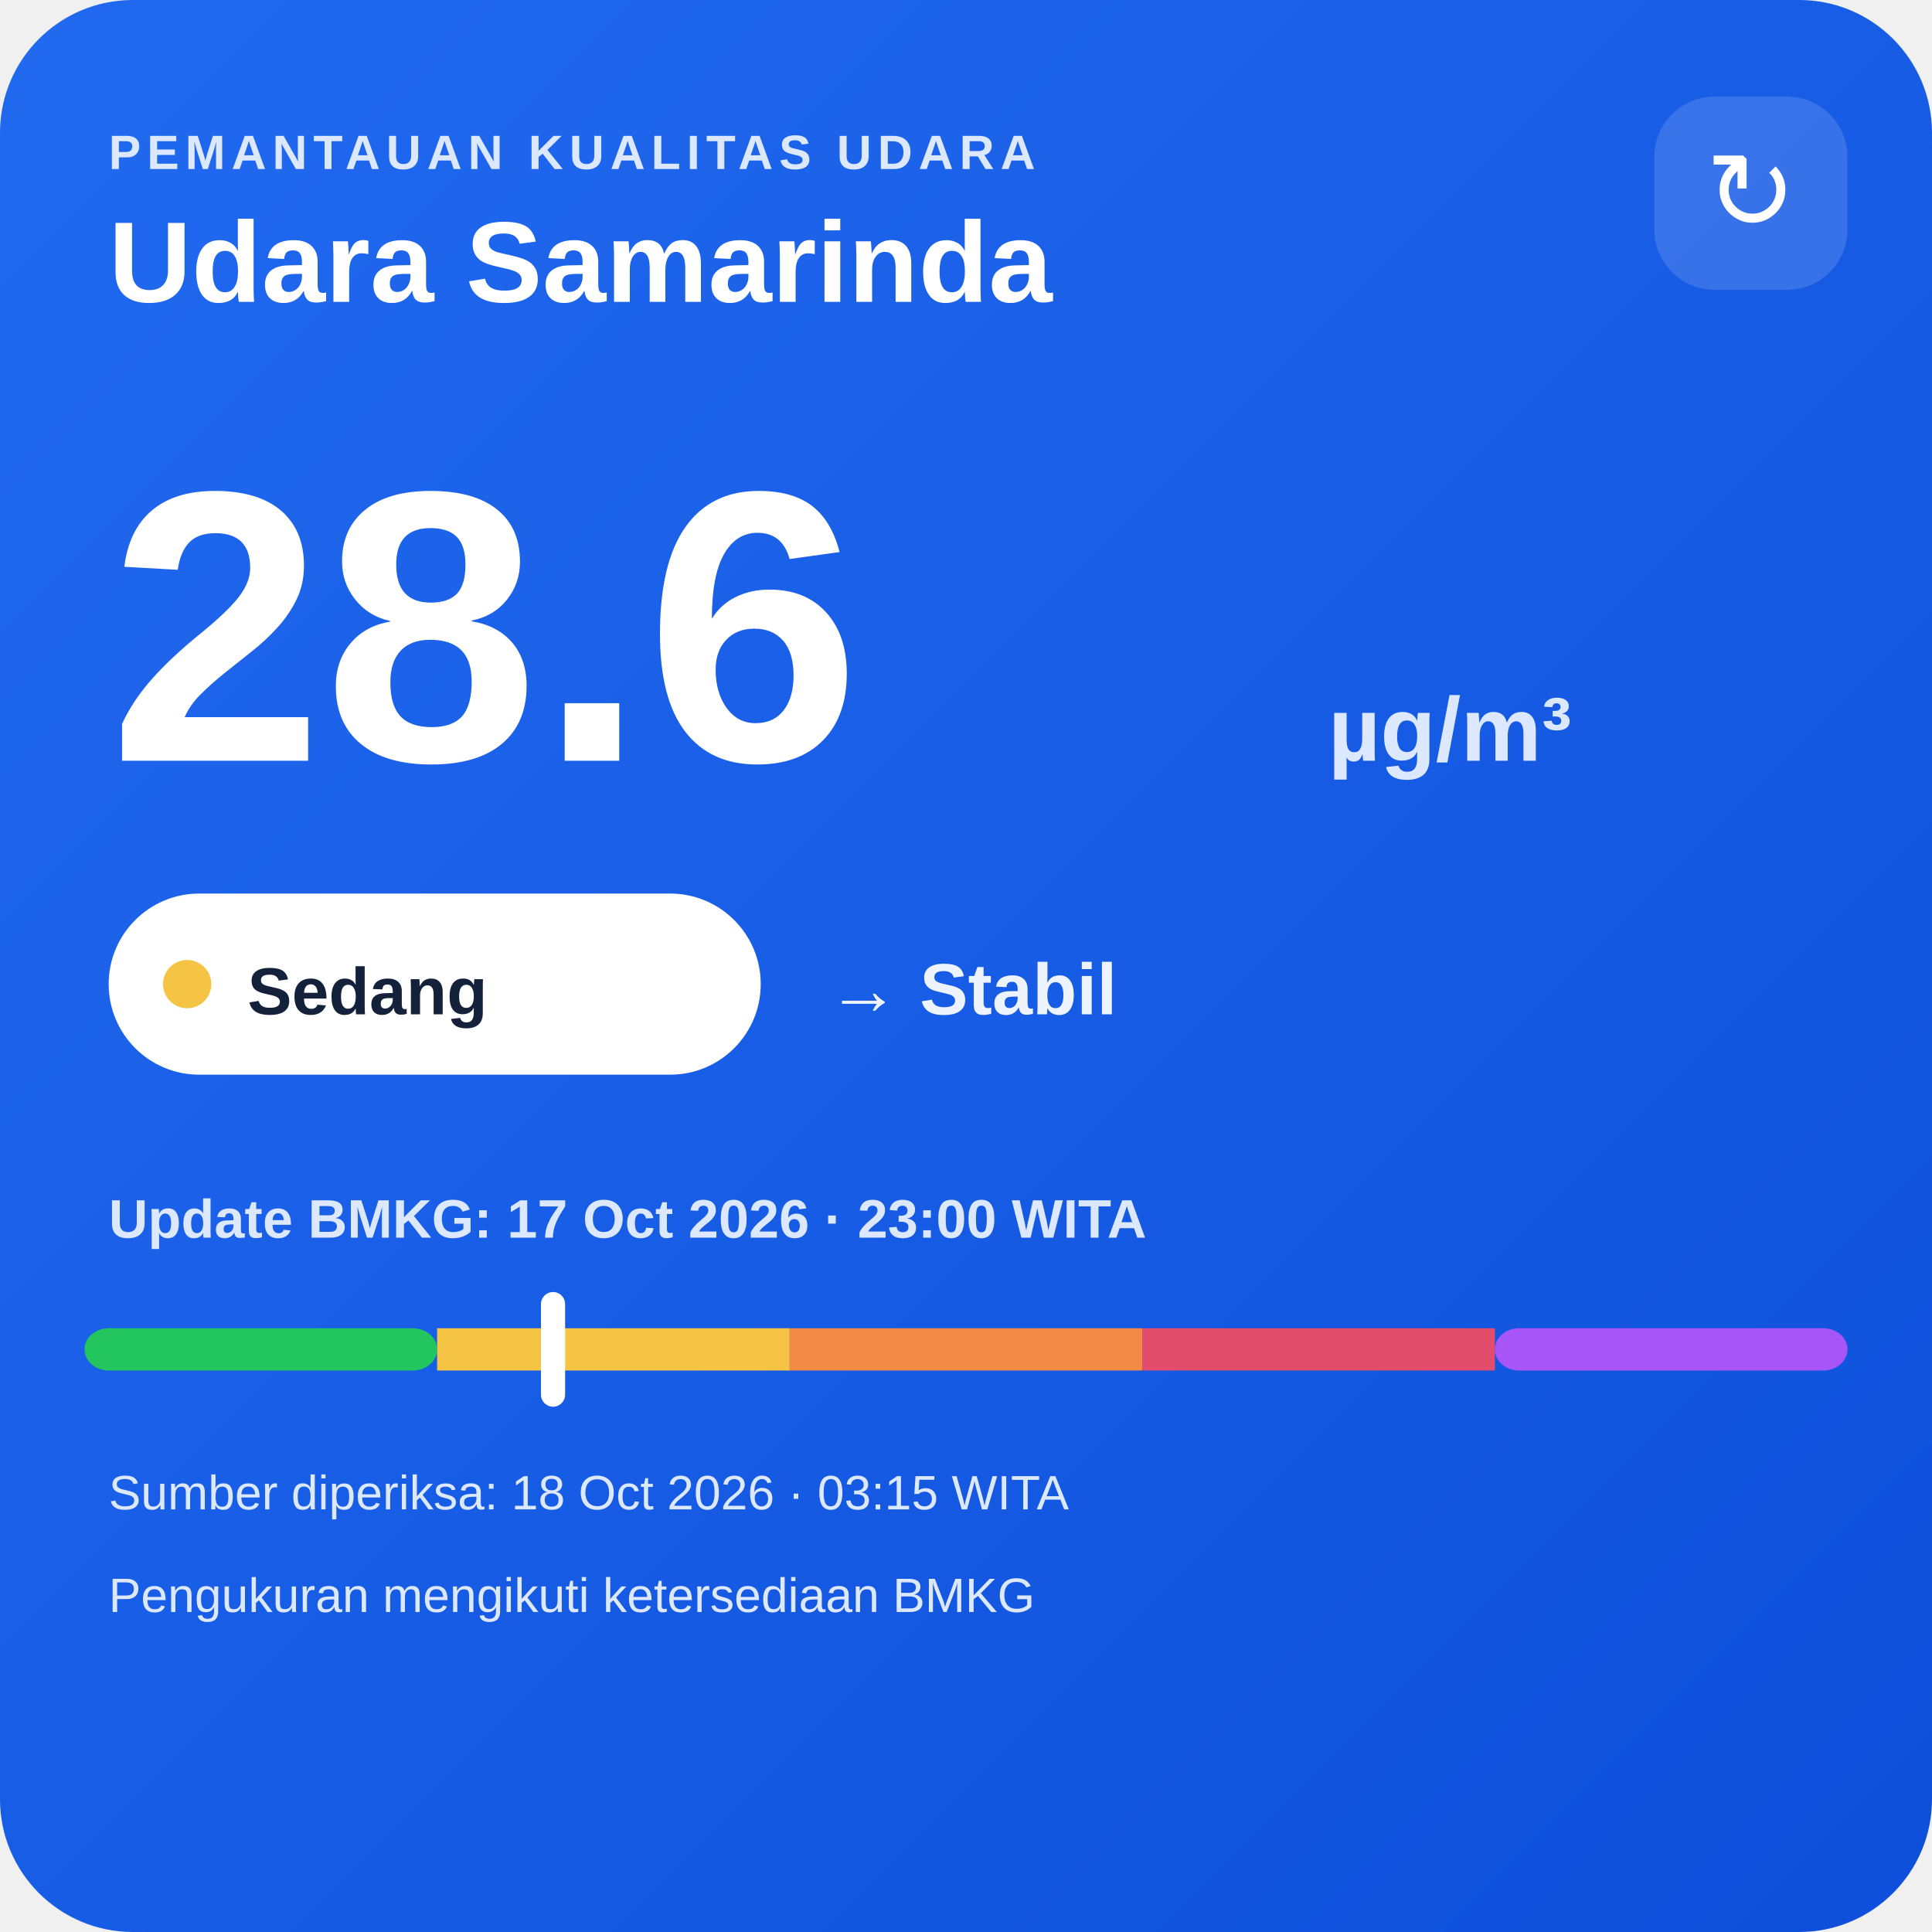
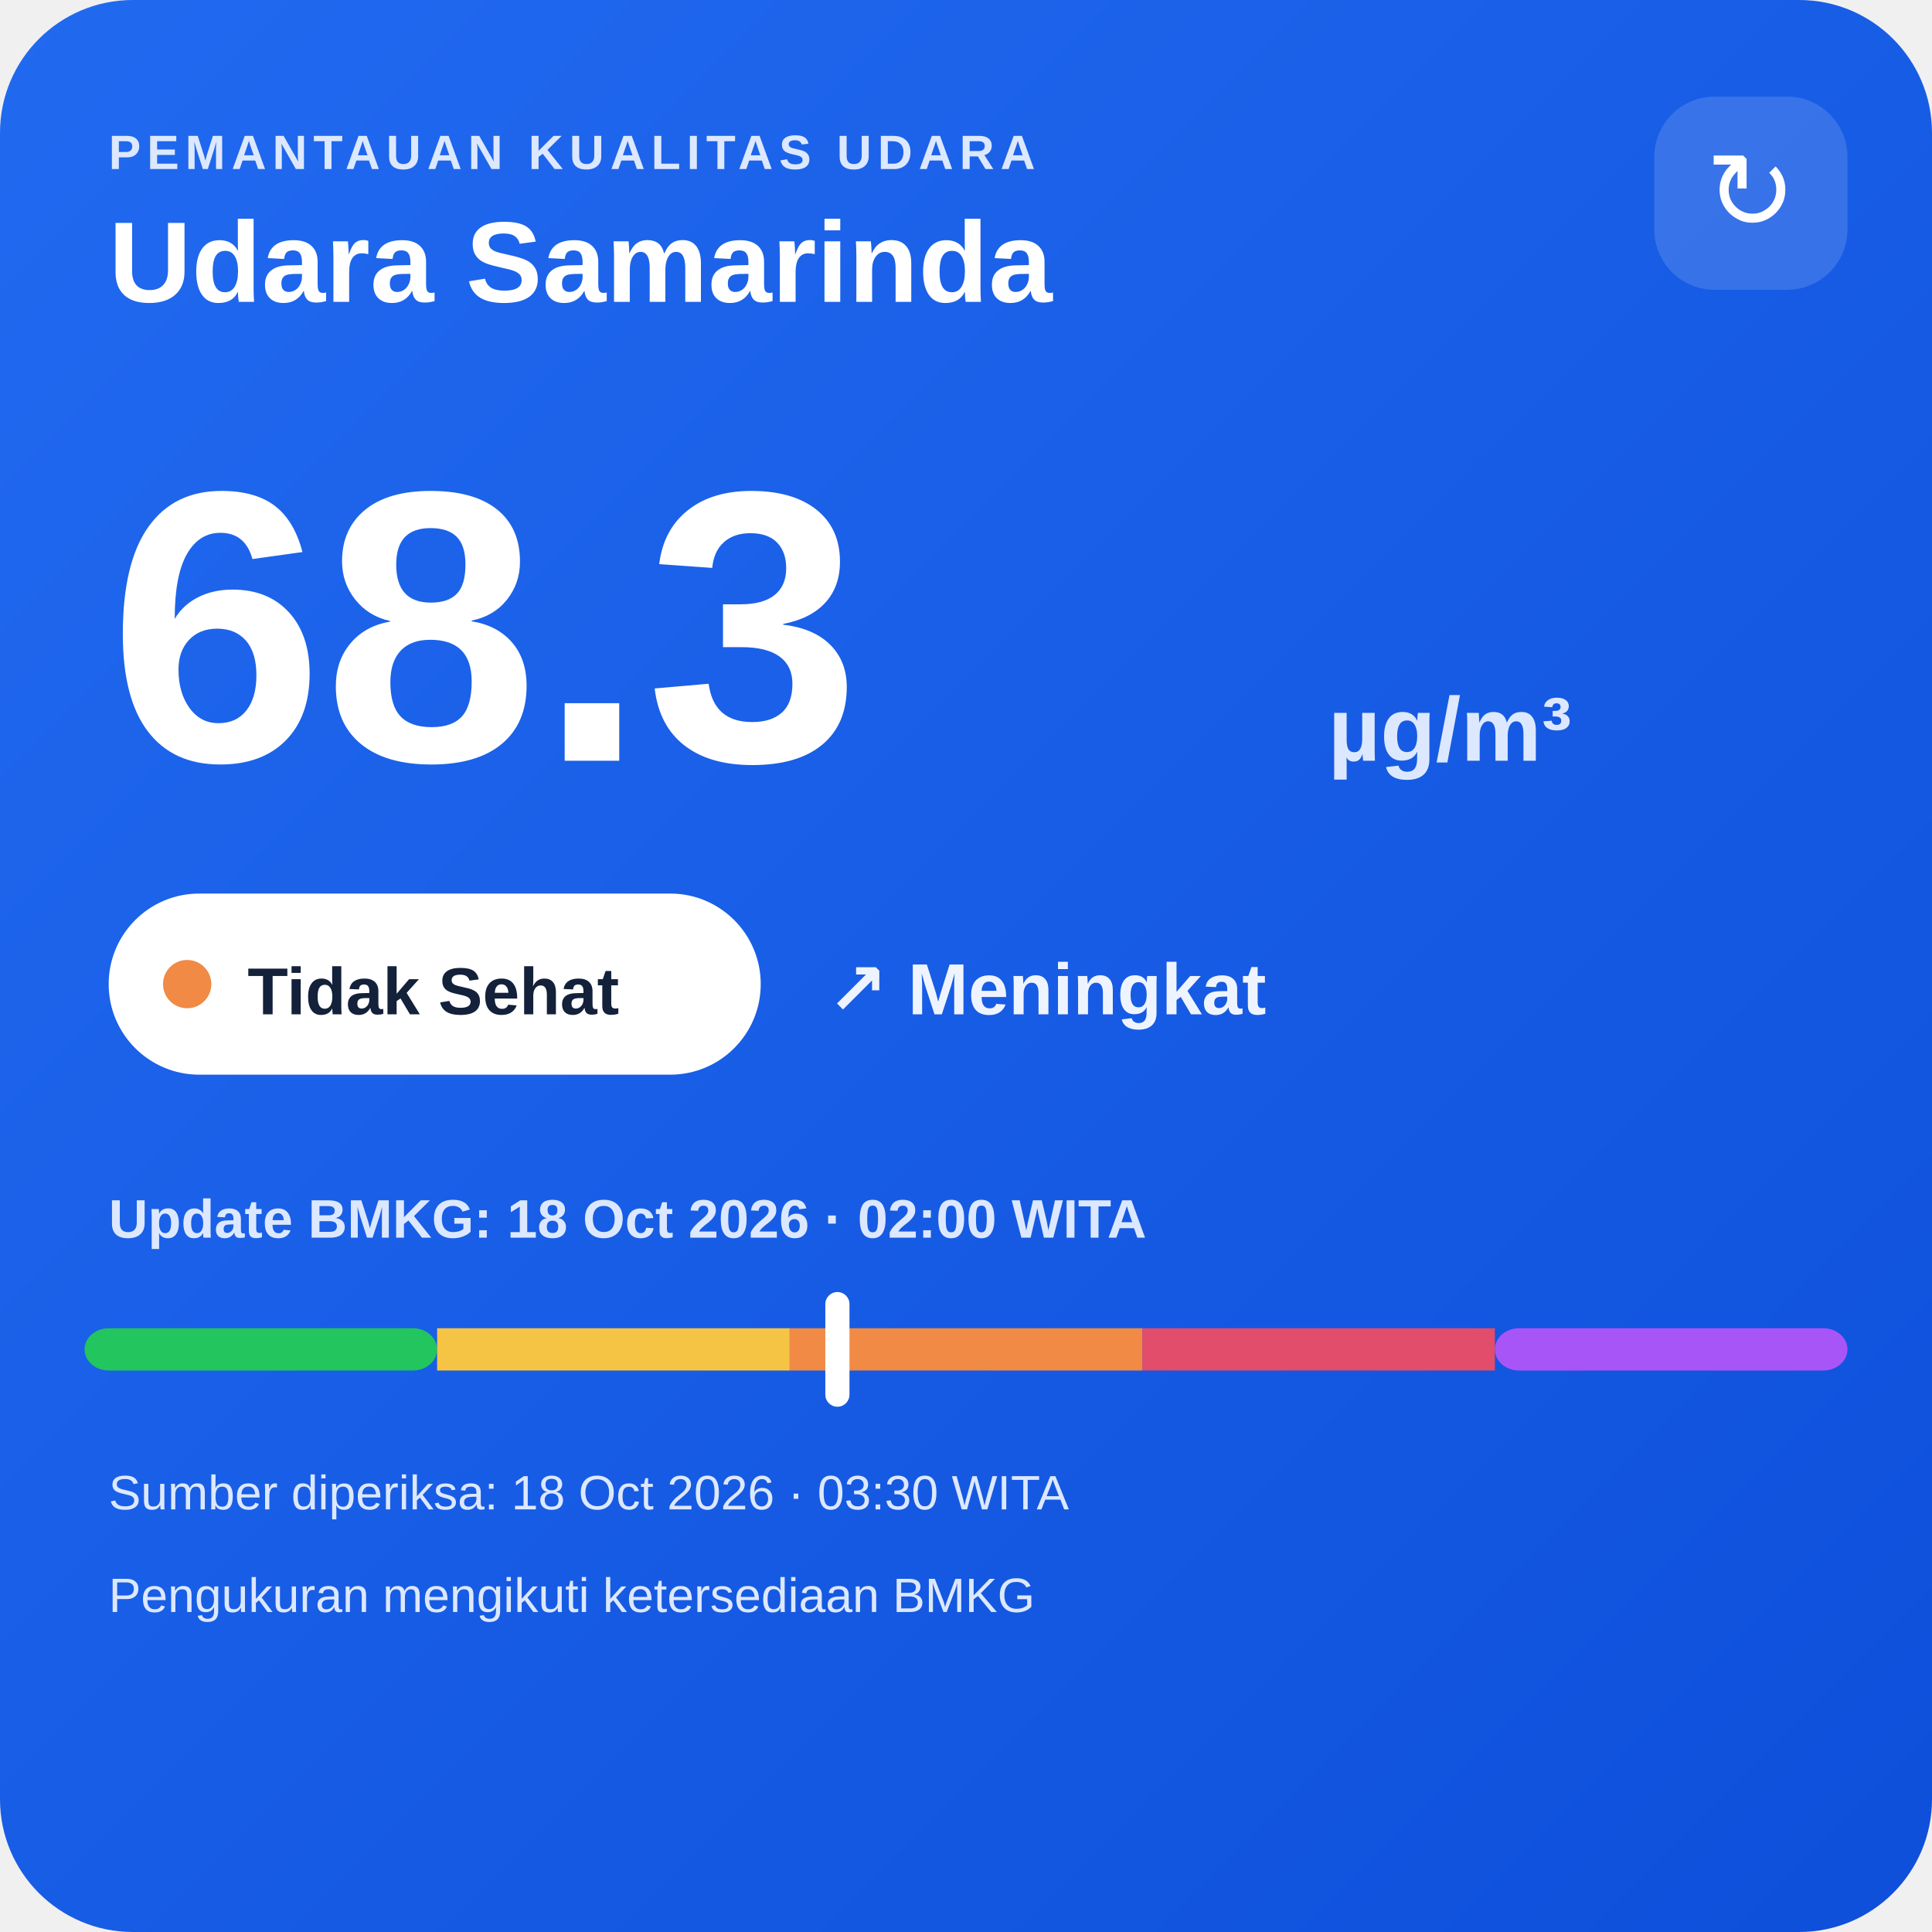
<svg xmlns="http://www.w3.org/2000/svg" width="320" height="320" viewBox="0 0 320 320">
  <defs>
    <linearGradient id="bg" x1="0" y1="0" x2="1" y2="1">
      <stop offset="0" stop-color="#216af0" />
      <stop offset="1" stop-color="#0e4fda" />
    </linearGradient>
  </defs>
  <rect width="320" height="320" rx="22" fill="url(#bg)" />
  <text x="18" y="28" fill="#dce8ff" font-family="Arial,sans-serif" font-size="8" font-weight="700" letter-spacing="1">PEMANTAUAN KUALITAS UDARA</text>
  <text x="18" y="50" fill="#ffffff" font-family="Arial,sans-serif" font-size="19" font-weight="700">Udara Samarinda</text>
  <rect x="274" y="16" width="32" height="32" rx="10" fill="#ffffff" fill-opacity=".14" />
  <text x="290" y="38" text-anchor="middle" fill="#ffffff" font-family="Arial,sans-serif" font-size="18">↻</text>
-   <text x="18" y="126" fill="#ffffff" font-family="Arial,sans-serif" font-size="64" font-weight="800">28.6</text>
+   <text x="18" y="126" fill="#ffffff" font-family="Arial,sans-serif" font-size="64" font-weight="800">68.3</text>
  <text x="220" y="126" fill="#dce8ff" font-family="Arial,sans-serif" font-size="15" font-weight="700">µg/m³</text>
  <rect x="18" y="148" width="108" height="30" rx="15" fill="#ffffff" />
-   <circle cx="31" cy="163" r="4" fill="#f6c445" />
-   <text x="41" y="168" fill="#13213a" font-family="Arial,sans-serif" font-size="11" font-weight="700">Sedang</text>
-   <text x="137" y="168" fill="#eef4ff" font-family="Arial,sans-serif" font-size="12" font-weight="700">→ Stabil</text>
-   <text x="18" y="205" fill="#dce8ff" font-family="Arial,sans-serif" font-size="9" font-weight="700">Update BMKG: 17 Oct 2026 · 23:00 WITA</text>
+   <circle cx="31" cy="163" r="4" fill="#f08a45" />
+   <text x="41" y="168" fill="#13213a" font-family="Arial,sans-serif" font-size="11" font-weight="700">Tidak Sehat</text>
+   <text x="137" y="168" fill="#eef4ff" font-family="Arial,sans-serif" font-size="12" font-weight="700">↗ Meningkat</text>
+   <text x="18" y="205" fill="#dce8ff" font-family="Arial,sans-serif" font-size="9" font-weight="700">Update BMKG: 18 Oct 2026 · 02:00 WITA</text>
  <rect x="14" y="220" width="58.4" height="7" rx="4" fill="#22c55e" />
  <rect x="72.4" y="220" width="58.4" height="7" fill="#f6c445" />
  <rect x="130.8" y="220" width="58.4" height="7" fill="#f08a45" />
  <rect x="189.2" y="220" width="58.4" height="7" fill="#e24d6b" />
  <rect x="247.6" y="220" width="58.4" height="7" rx="4" fill="#a855f7" />
-   <rect x="89.6" y="214" width="4" height="19" rx="2" fill="#ffffff" />
-   <text x="18" y="250" fill="#dce8ff" font-family="Arial,sans-serif" font-size="8">Sumber diperiksa: 18 Oct 2026 · 03:15 WITA</text>
+   <rect x="136.7" y="214" width="4" height="19" rx="2" fill="#ffffff" />
+   <text x="18" y="250" fill="#dce8ff" font-family="Arial,sans-serif" font-size="8">Sumber diperiksa: 18 Oct 2026 · 03:30 WITA</text>
  <text x="18" y="267" fill="#dce8ff" font-family="Arial,sans-serif" font-size="8">Pengukuran mengikuti ketersediaan BMKG</text>
</svg>
